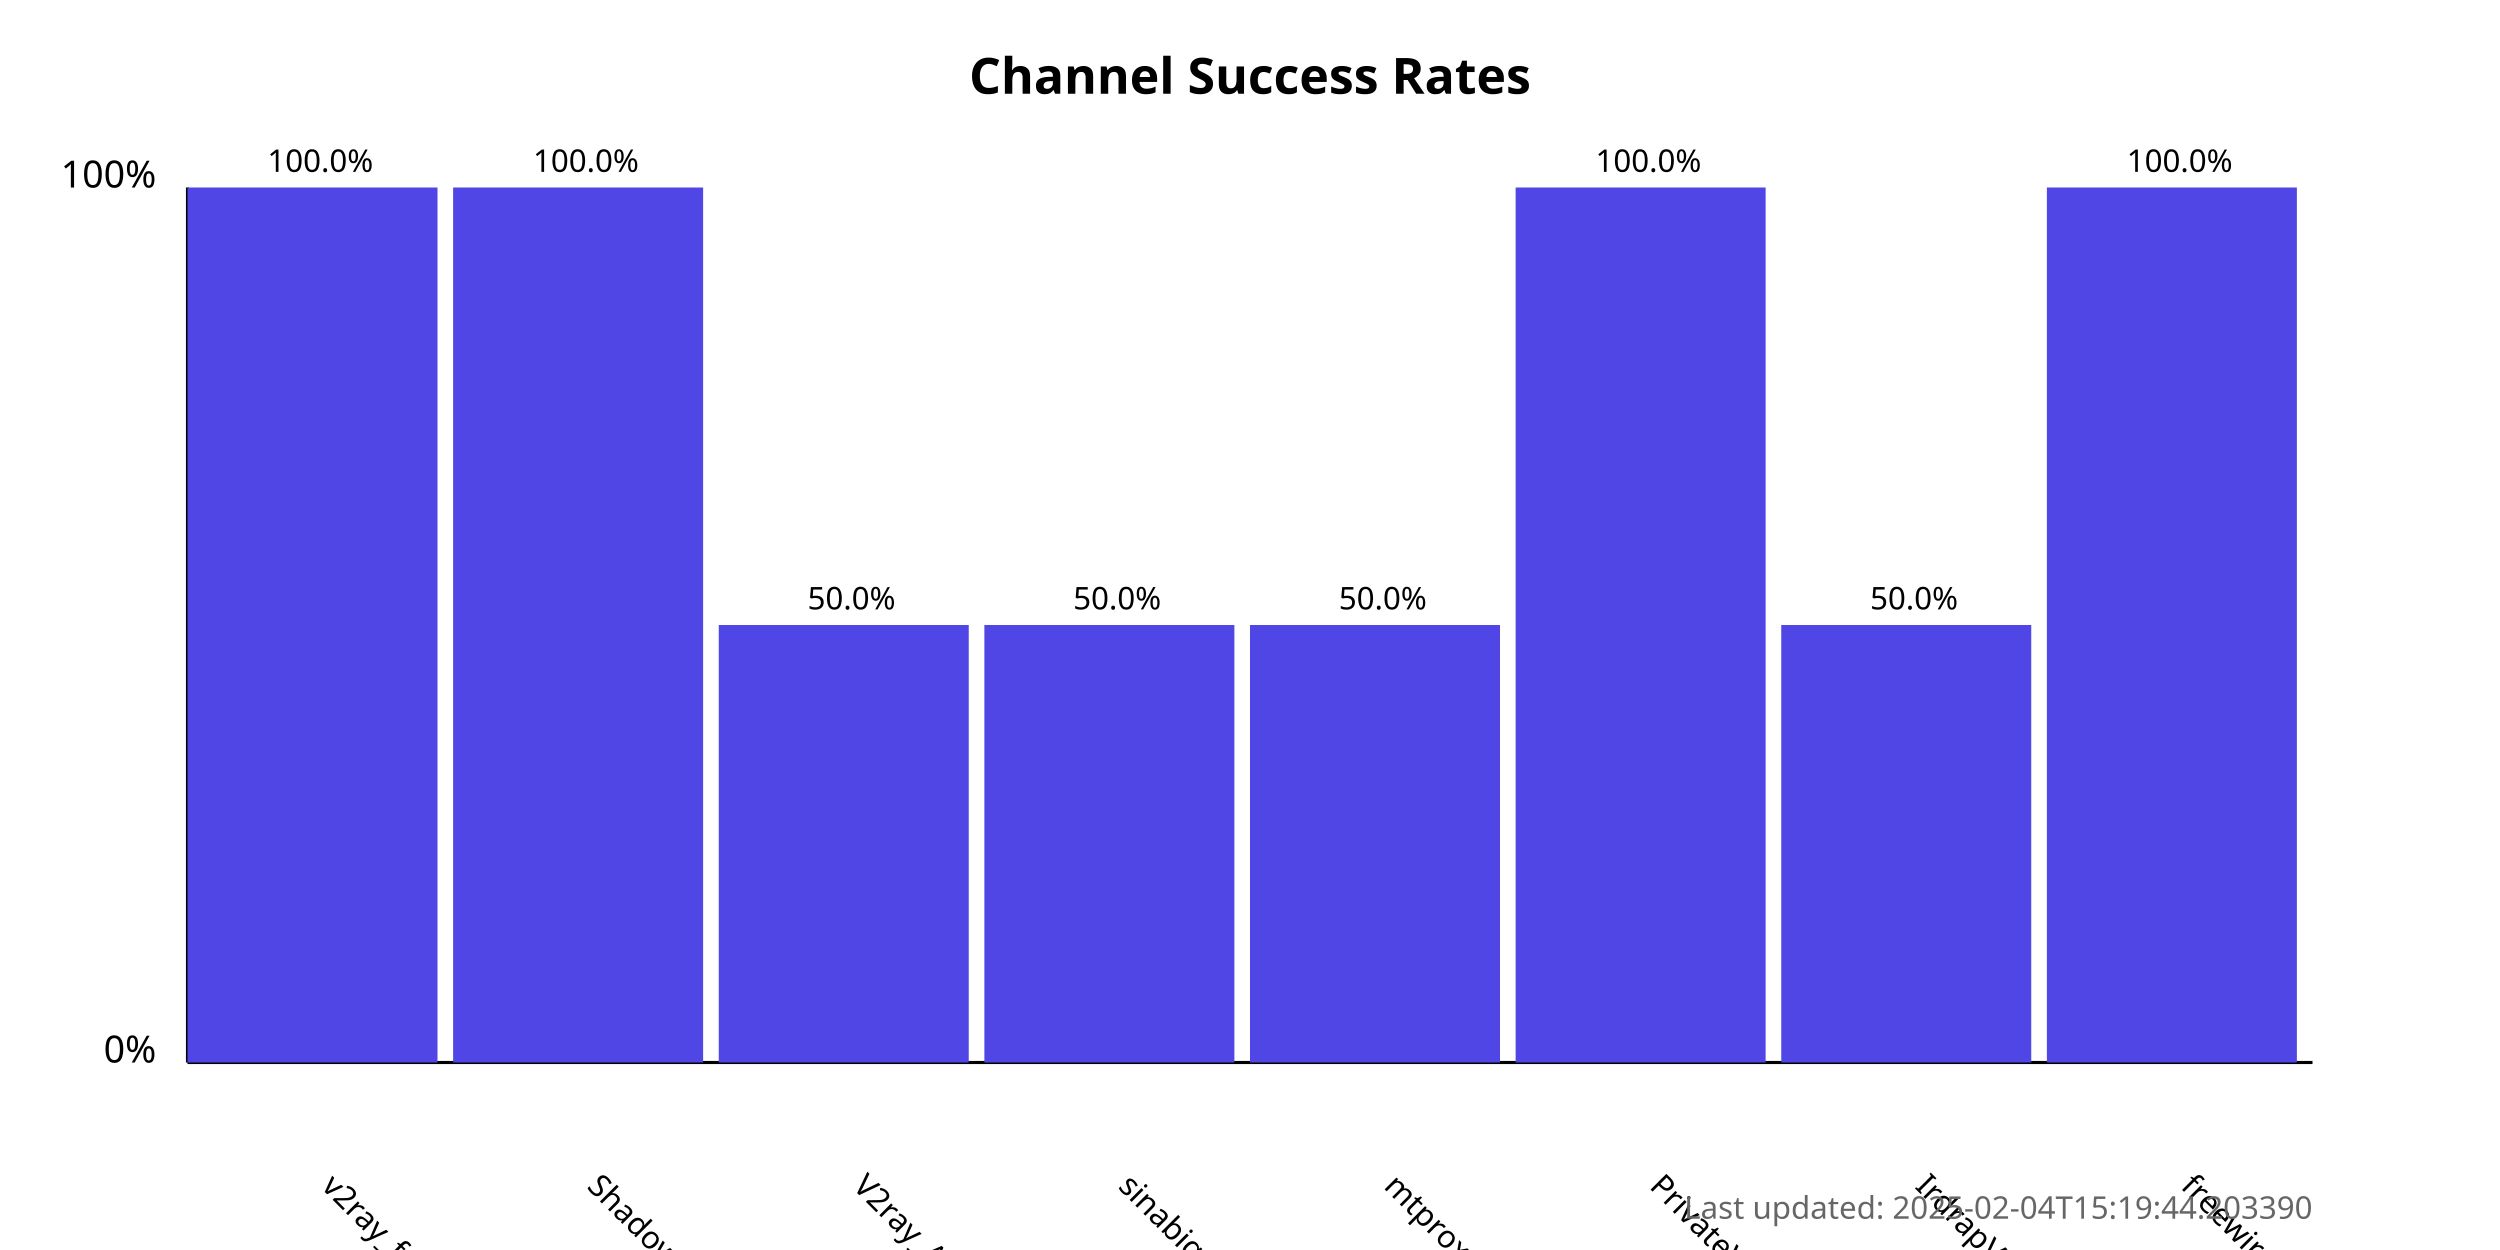
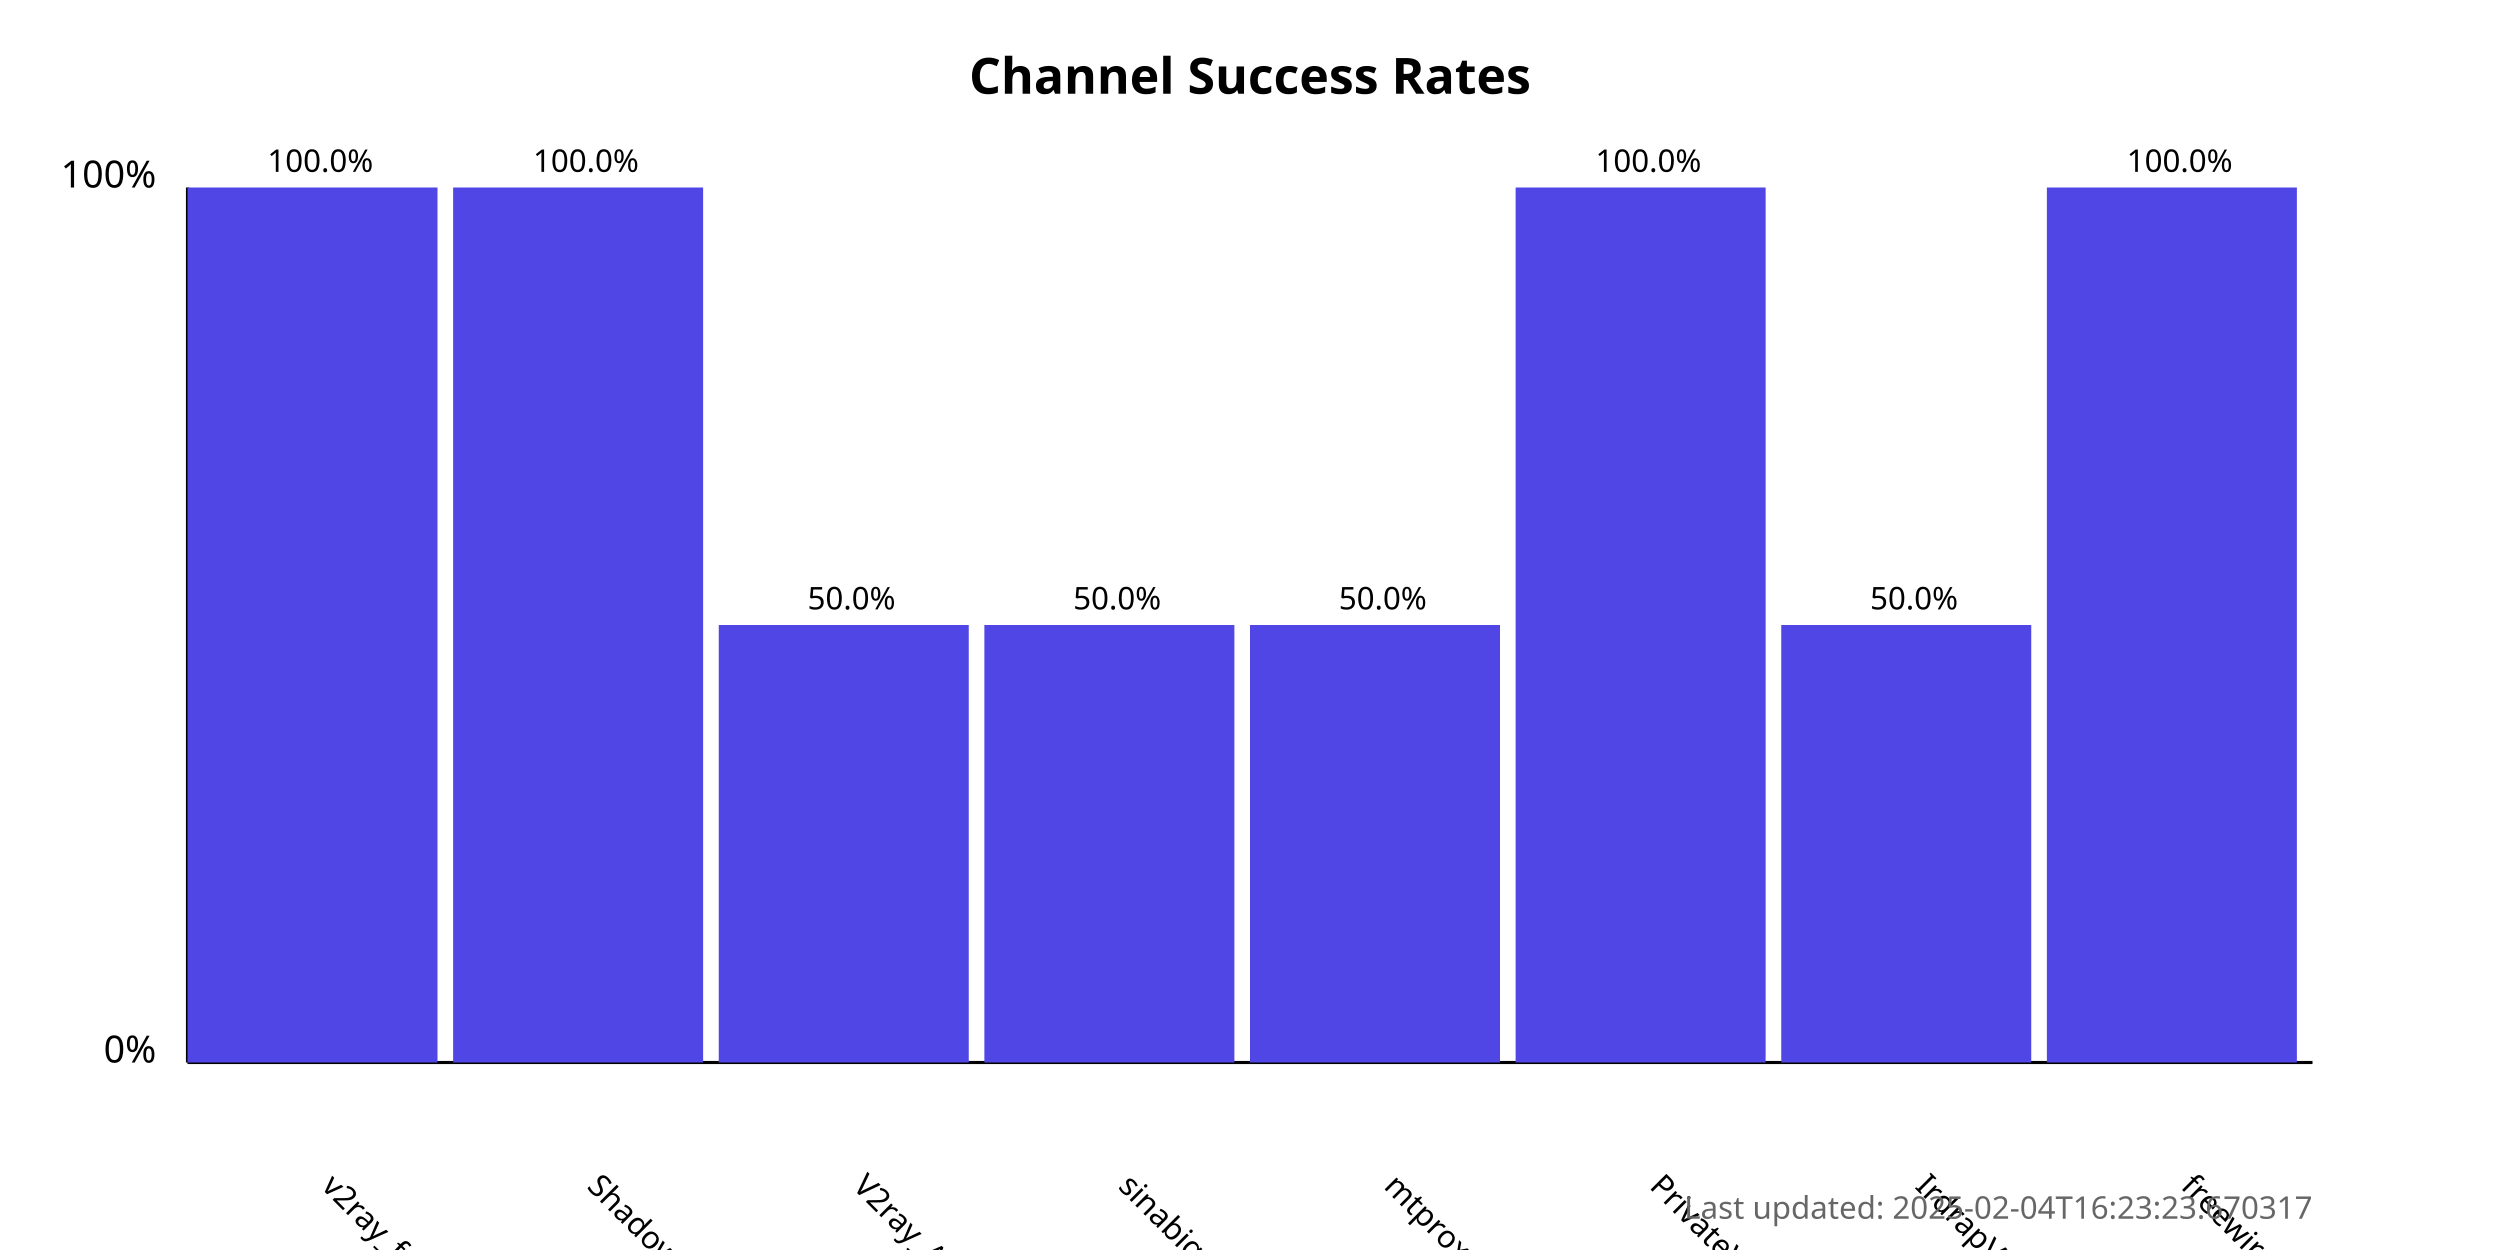
<svg xmlns="http://www.w3.org/2000/svg" width="800" height="400">
  <style>
            .chart-title { font: bold 16px sans-serif; }
            .axis-label { font: 12px sans-serif; }
            .tick-label { font: 10px sans-serif; }
            .bar { fill: #4f46e5; }
            .bar:hover { fill: #6366f1; }
            .timestamp { font: 10px sans-serif; fill: #666; }
        </style>
  <text x="400.0" y="30" text-anchor="middle" class="chart-title">
            Channel Success Rates
        </text>
  <line x1="60" y1="340" x2="60" y2="60" stroke="black" stroke-width="1" />
  <line x1="60" y1="340" x2="740" y2="340" stroke="black" stroke-width="1" />
  <text x="50" y="340" text-anchor="end" class="axis-label">0%</text>
  <text x="50" y="60" text-anchor="end" class="axis-label">100%</text>
  <g>
    <rect x="60" y="60.0" width="80.0" height="280.0" class="bar" />
    <text x="102.5" y="380" transform="rotate(45, 102.5, 380)" text-anchor="start" class="tick-label">
                v2ray_free_conf
            </text>
    <text x="102.5" y="55.0" text-anchor="middle" class="tick-label">
                100.0%
            </text>
  </g>
  <g>
    <rect x="145.0" y="60.0" width="80.0" height="280.0" class="bar" />
    <text x="187.5" y="380" transform="rotate(45, 187.5, 380)" text-anchor="start" class="tick-label">
                ShadowProxy66
            </text>
    <text x="187.5" y="55.0" text-anchor="middle" class="tick-label">
                100.0%
            </text>
  </g>
  <g>
    <rect x="230.0" y="200.0" width="80.0" height="140.0" class="bar" />
    <text x="272.5" y="380" transform="rotate(45, 272.5, 380)" text-anchor="start" class="tick-label">
                V2ray_Alpha
            </text>
    <text x="272.5" y="195.0" text-anchor="middle" class="tick-label">
                50.0%
            </text>
  </g>
  <g>
    <rect x="315.0" y="200.0" width="80.0" height="140.0" class="bar" />
    <text x="357.5" y="380" transform="rotate(45, 357.5, 380)" text-anchor="start" class="tick-label">
                sinabigo
            </text>
    <text x="357.5" y="195.0" text-anchor="middle" class="tick-label">
                50.0%
            </text>
  </g>
  <g>
    <rect x="400.0" y="200.0" width="80.0" height="140.0" class="bar" />
    <text x="442.5" y="380" transform="rotate(45, 442.5, 380)" text-anchor="start" class="tick-label">
                mtproxy_lists
            </text>
    <text x="442.5" y="195.0" text-anchor="middle" class="tick-label">
                50.0%
            </text>
  </g>
  <g>
    <rect x="485.0" y="60.0" width="80.0" height="280.0" class="bar" />
    <text x="527.5" y="380" transform="rotate(45, 527.5, 380)" text-anchor="start" class="tick-label">
                PrivateVPNs
            </text>
    <text x="527.5" y="55.0" text-anchor="middle" class="tick-label">
                100.0%
            </text>
  </g>
  <g>
    <rect x="570.0" y="200.0" width="80.0" height="140.0" class="bar" />
    <text x="612.5" y="380" transform="rotate(45, 612.5, 380)" text-anchor="start" class="tick-label">
                IrdrapVPNnews
            </text>
    <text x="612.5" y="195.0" text-anchor="middle" class="tick-label">
                50.0%
            </text>
  </g>
  <g>
    <rect x="655.0" y="60.0" width="80.0" height="280.0" class="bar" />
    <text x="697.5" y="380" transform="rotate(45, 697.5, 380)" text-anchor="start" class="tick-label">
                freewireguard
            </text>
    <text x="697.5" y="55.0" text-anchor="middle" class="tick-label">
                100.0%
            </text>
  </g>
  <text x="740" y="390" text-anchor="end" class="timestamp">
-             Last updated: 2025-02-04T15:19:44.203390
+             Last updated: 2025-02-04T16:23:23.670317
        </text>
</svg>
